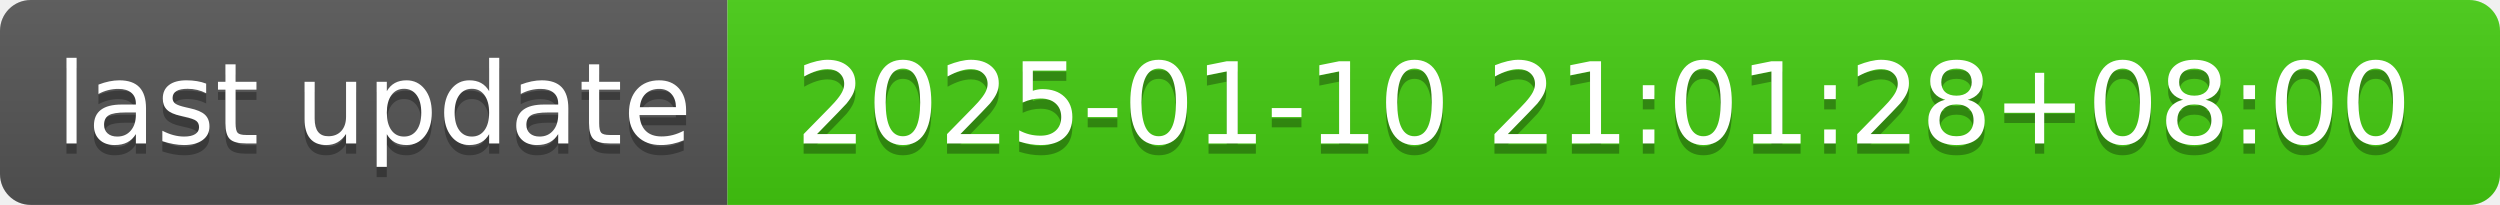
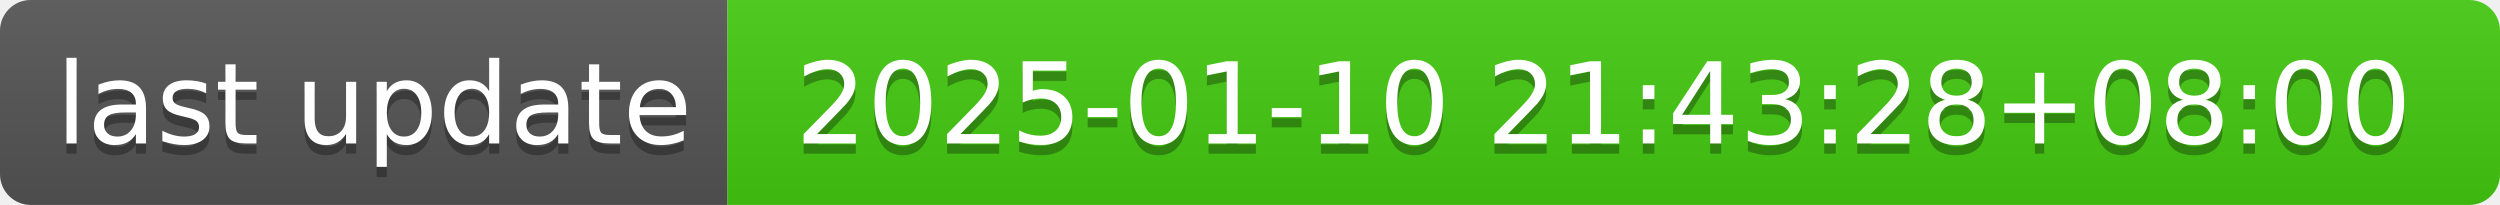
- <svg xmlns="http://www.w3.org/2000/svg" width="244" height="20" role="img" aria-label="last update: 2025-01-10 21:01:28+08:00">
+ <svg xmlns="http://www.w3.org/2000/svg" width="244" height="20" role="img" aria-label="last update: 2025-01-10 21:43:28+08:00">
  <linearGradient id="s" x2="0" y2="100%">
    <stop offset="0" stop-color="#bbb" stop-opacity=".1" />
    <stop offset="1" stop-opacity=".1" />
  </linearGradient>
  <clipPath id="r">
    <rect width="244" height="20" rx="3" fill="#fff" />
  </clipPath>
  <g clip-path="url(#r)">
    <rect width="71" height="20" fill="#555" />
    <rect x="71" width="173" height="20" fill="#4c1" />
    <rect width="244" height="20" fill="url(#s)" />
  </g>
  <g fill="#fff" text-anchor="middle" font-family="Verdana,Geneva,DejaVu Sans,sans-serif" text-rendering="geometricPrecision" font-size="110">
    <text aria-hidden="true" x="365" y="150" fill="#010101" fill-opacity=".3" transform="scale(.1)" textLength="610">last update</text>
    <text x="365" y="140" transform="scale(.1)" fill="#fff" textLength="610">last update</text>
-     <text aria-hidden="true" x="1565" y="150" fill="#010101" fill-opacity=".3" transform="scale(.1)" textLength="1630">2025-01-10 21:01:28+08:00</text>
-     <text x="1565" y="140" transform="scale(.1)" fill="#fff" textLength="1630">2025-01-10 21:01:28+08:00</text>
+     <text aria-hidden="true" x="1565" y="150" fill="#010101" fill-opacity=".3" transform="scale(.1)" textLength="1630">2025-01-10 21:43:28+08:00</text>
+     <text x="1565" y="140" transform="scale(.1)" fill="#fff" textLength="1630">2025-01-10 21:43:28+08:00</text>
  </g>
</svg>
